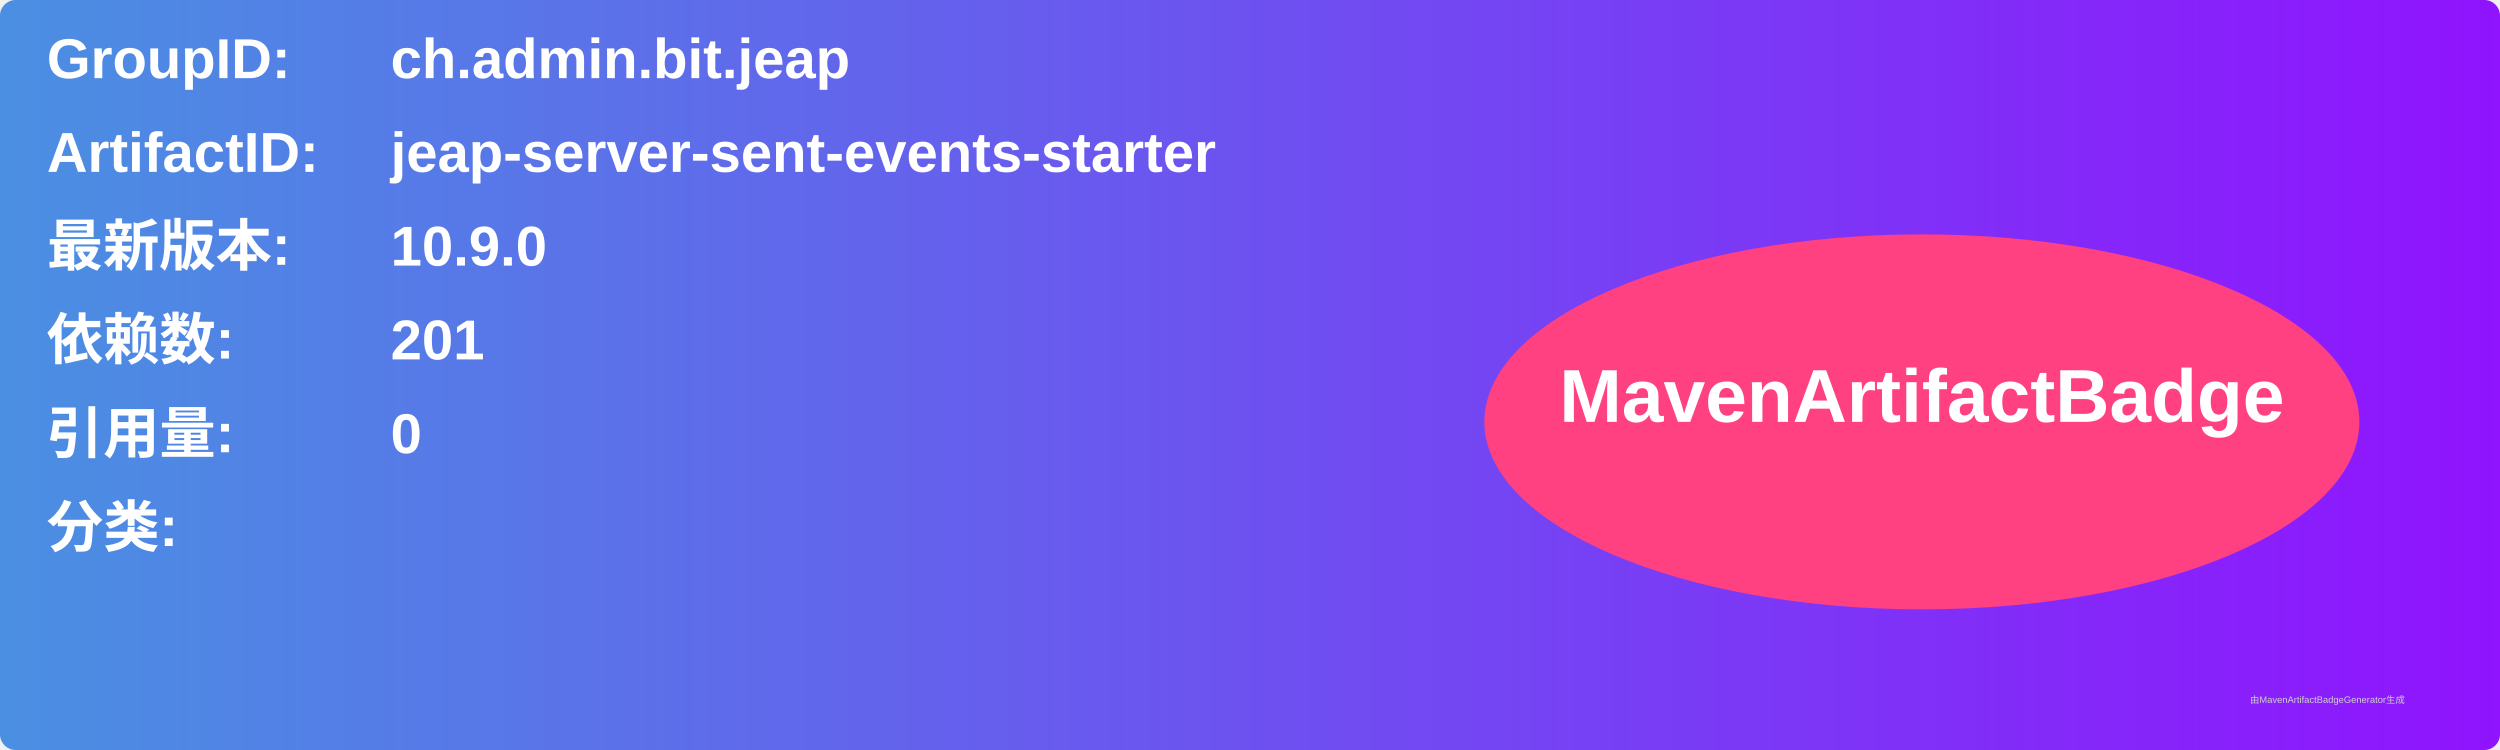
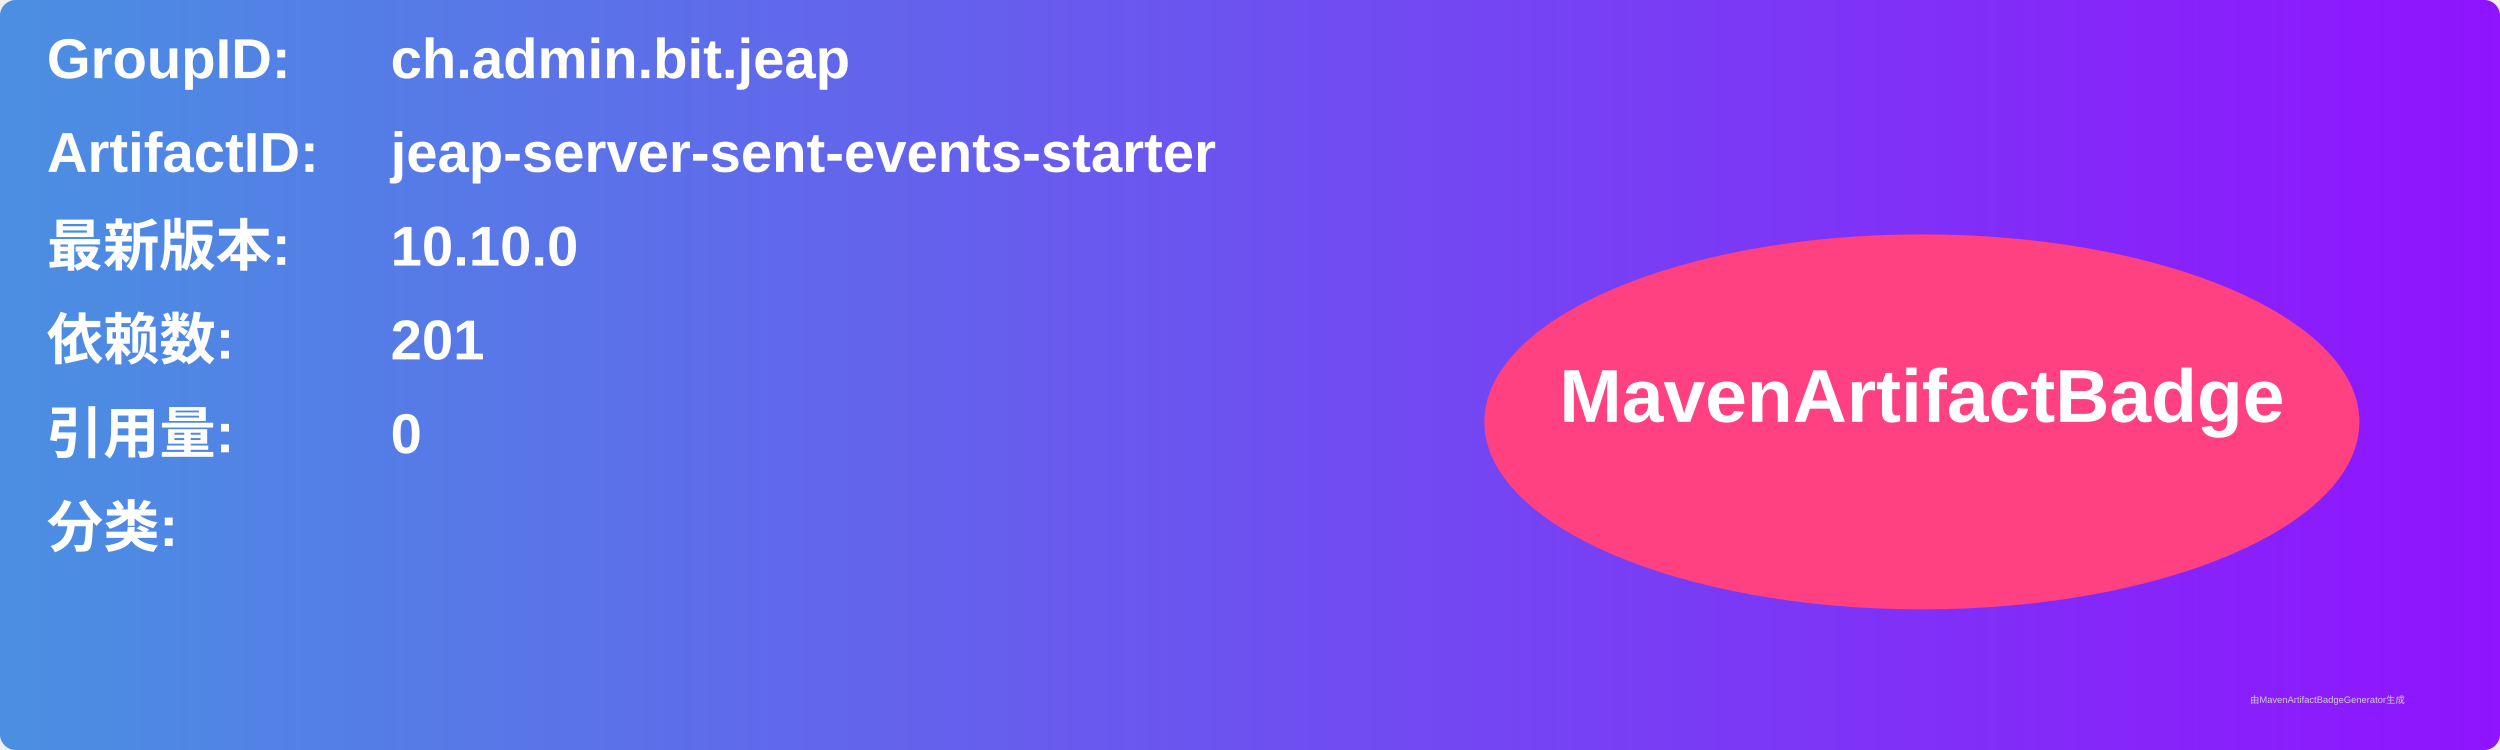
<svg xmlns="http://www.w3.org/2000/svg" width="800" height="240" viewBox="0 0 800 240">
  <linearGradient id="grad" x1="0%" y1="0%" x2="100%" y2="0%">
    <stop offset="0%" stop-color="#4a90e2" />
    <stop offset="100%" stop-color="#9013fe" />
  </linearGradient>
  <rect width="100%" height="100%" rx="5" ry="5" fill="url(#grad)" />
  <g transform="translate(15, 15)">
    <text x="0" y="10" font-family="Arial" font-size="18" fill="white" font-weight="bold" width="260">GroupID:</text>
    <text x="110" y="10" font-family="Arial" font-size="18" fill="white" font-weight="bold" width="460">ch.admin.bit.jeap</text>
    <text x="0" y="40" font-family="Arial" font-size="18" fill="white" font-weight="bold" width="260">ArtifactID:</text>
    <text x="110" y="40" font-family="Arial" font-size="18" fill="white" font-weight="bold" width="460">jeap-server-sent-events-starter</text>
    <text x="0" y="70" font-family="Arial" font-size="18" fill="white" font-weight="bold">最新版本:</text>
    <text x="110" y="70" font-family="Arial" font-size="18" fill="white" font-weight="bold">
-       <tspan font-weight="bold">10.9.0</tspan>
+       <tspan font-weight="bold">10.10.0</tspan>
    </text>
    <text x="0" y="100" font-family="Arial" font-size="18" fill="white" font-weight="bold">依赖数: </text>
    <text x="110" y="100" font-family="Arial" font-size="18" fill="white">
      <tspan font-weight="bold">201</tspan>
    </text>
    <text x="0" y="130" font-family="Arial" font-size="18" fill="white" font-weight="bold">引用量: </text>
    <text x="110" y="130" font-family="Arial" font-size="18" fill="white">
      <tspan font-weight="bold">0</tspan>
    </text>
    <text x="0" y="160" font-family="Arial" font-size="18" fill="white" font-weight="bold">分类:</text>
    <text x="10" y="190" font-family="Arial" font-size="10" fill="white">
      <tspan font-weight="bold" />
    </text>
    <ellipse cx="600" cy="120" rx="140" ry="60" fill="#ff4081" />
    <text x="600" y="120" text-anchor="middle" font-family="Arial" font-size="24" fill="white" font-weight="bold">MavenArtifactBadge</text>
  </g>
  <text x="720" y="225" font-family="Arial" font-size="3" fill="#d0d0d0">由MavenArtifactBadgeGenerator生成</text>
</svg>
